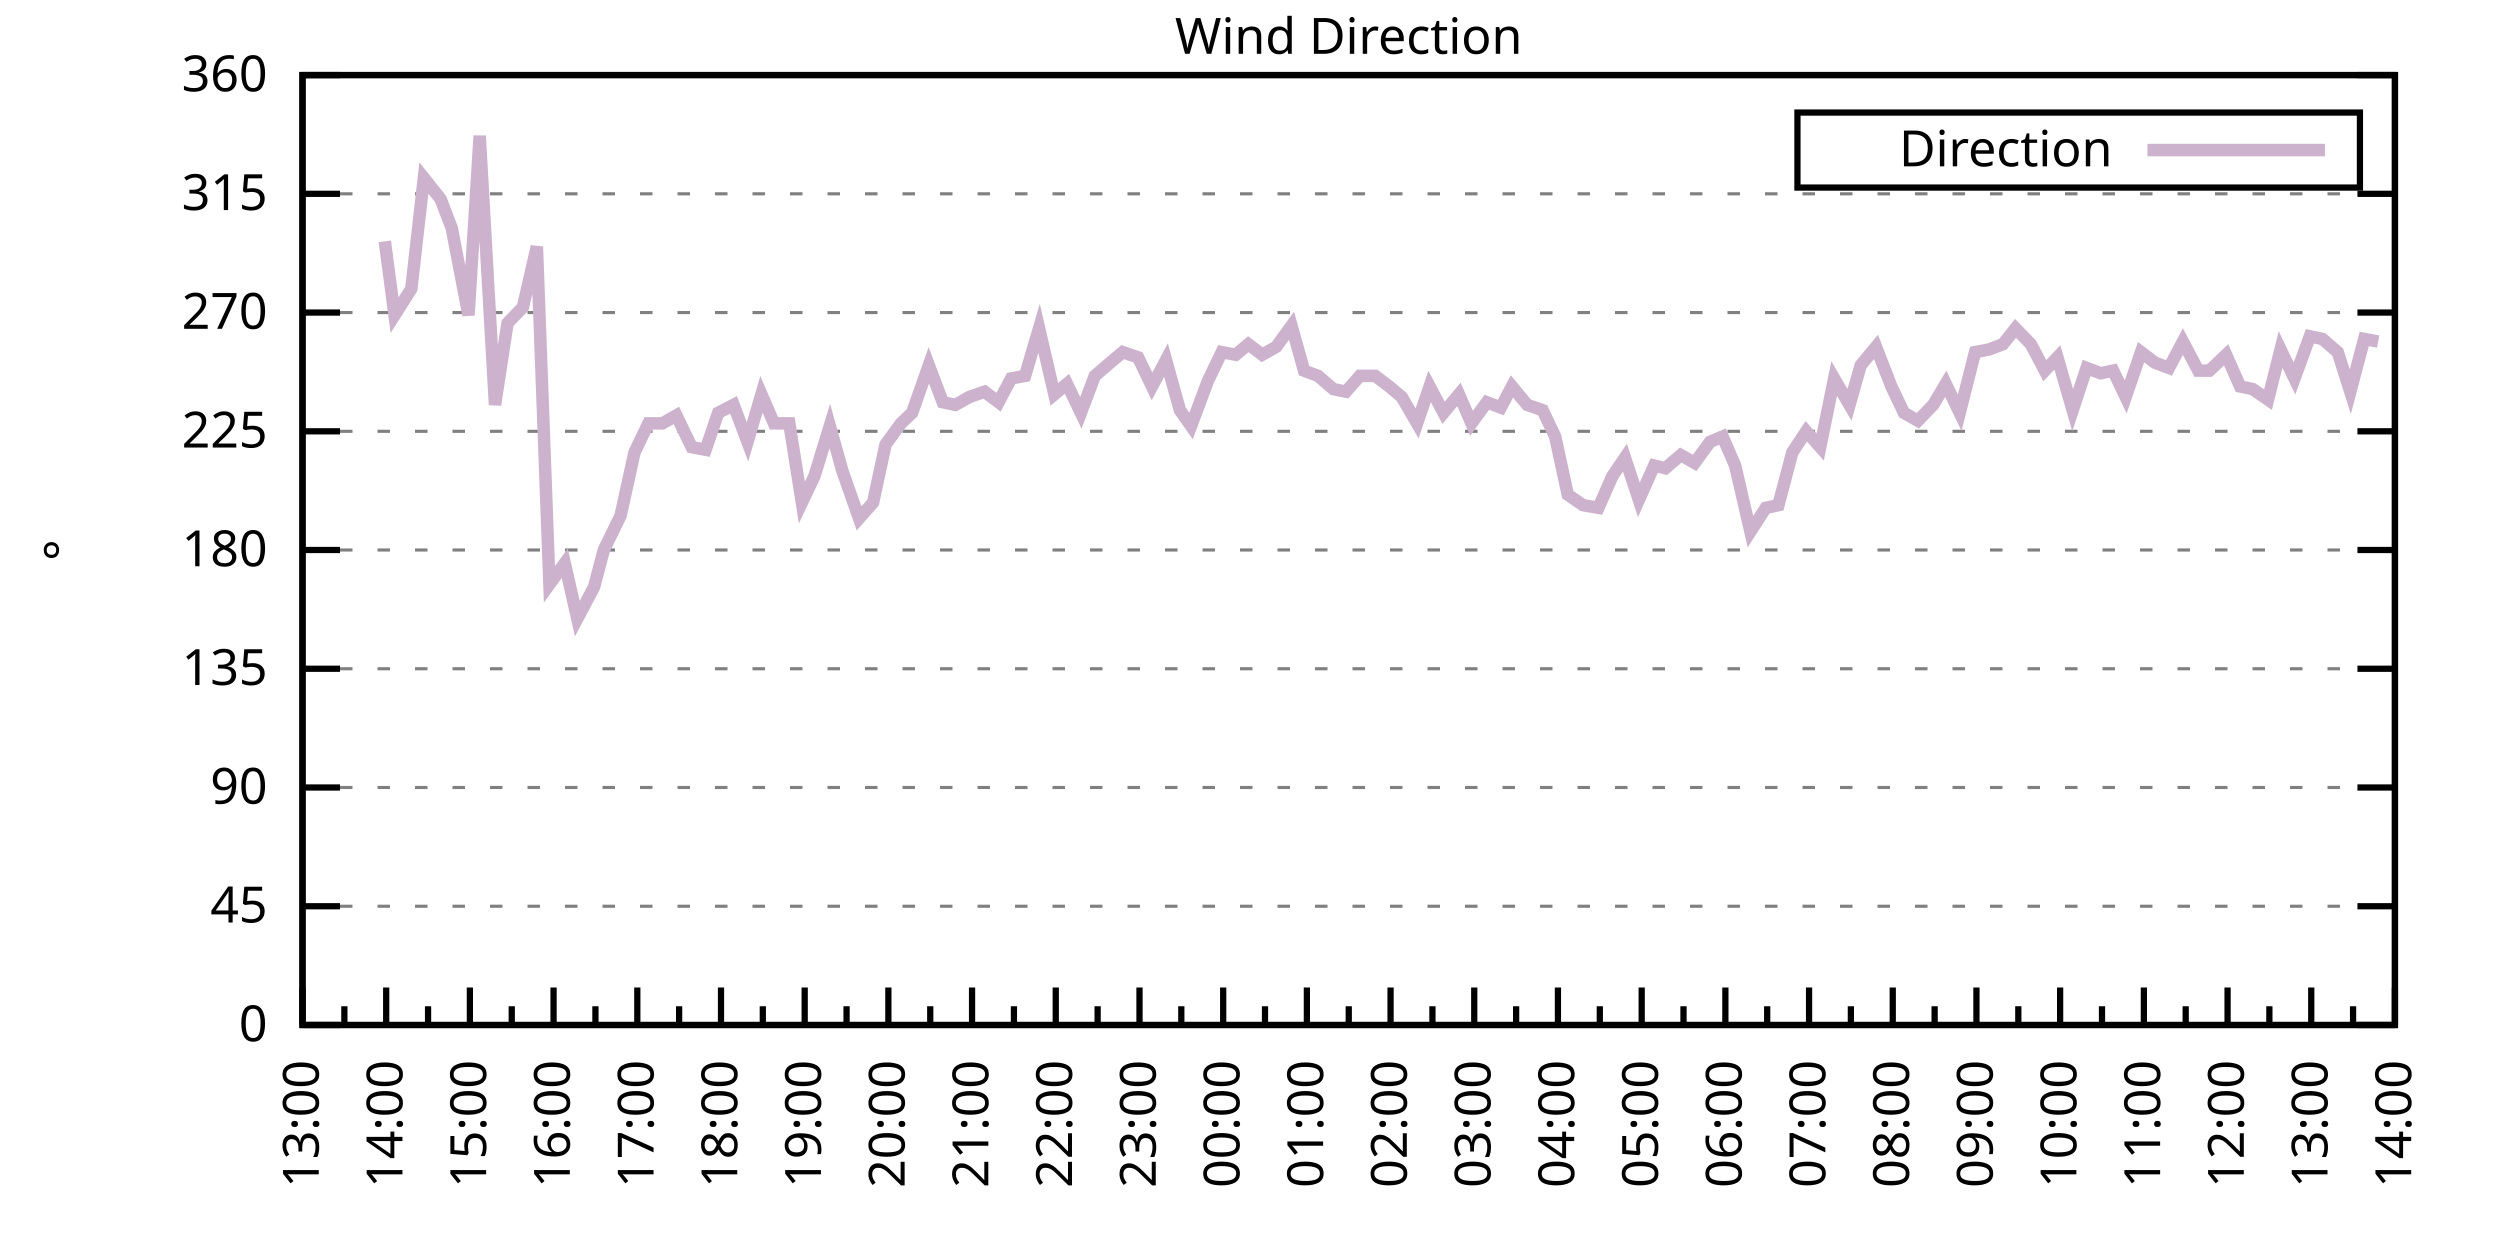
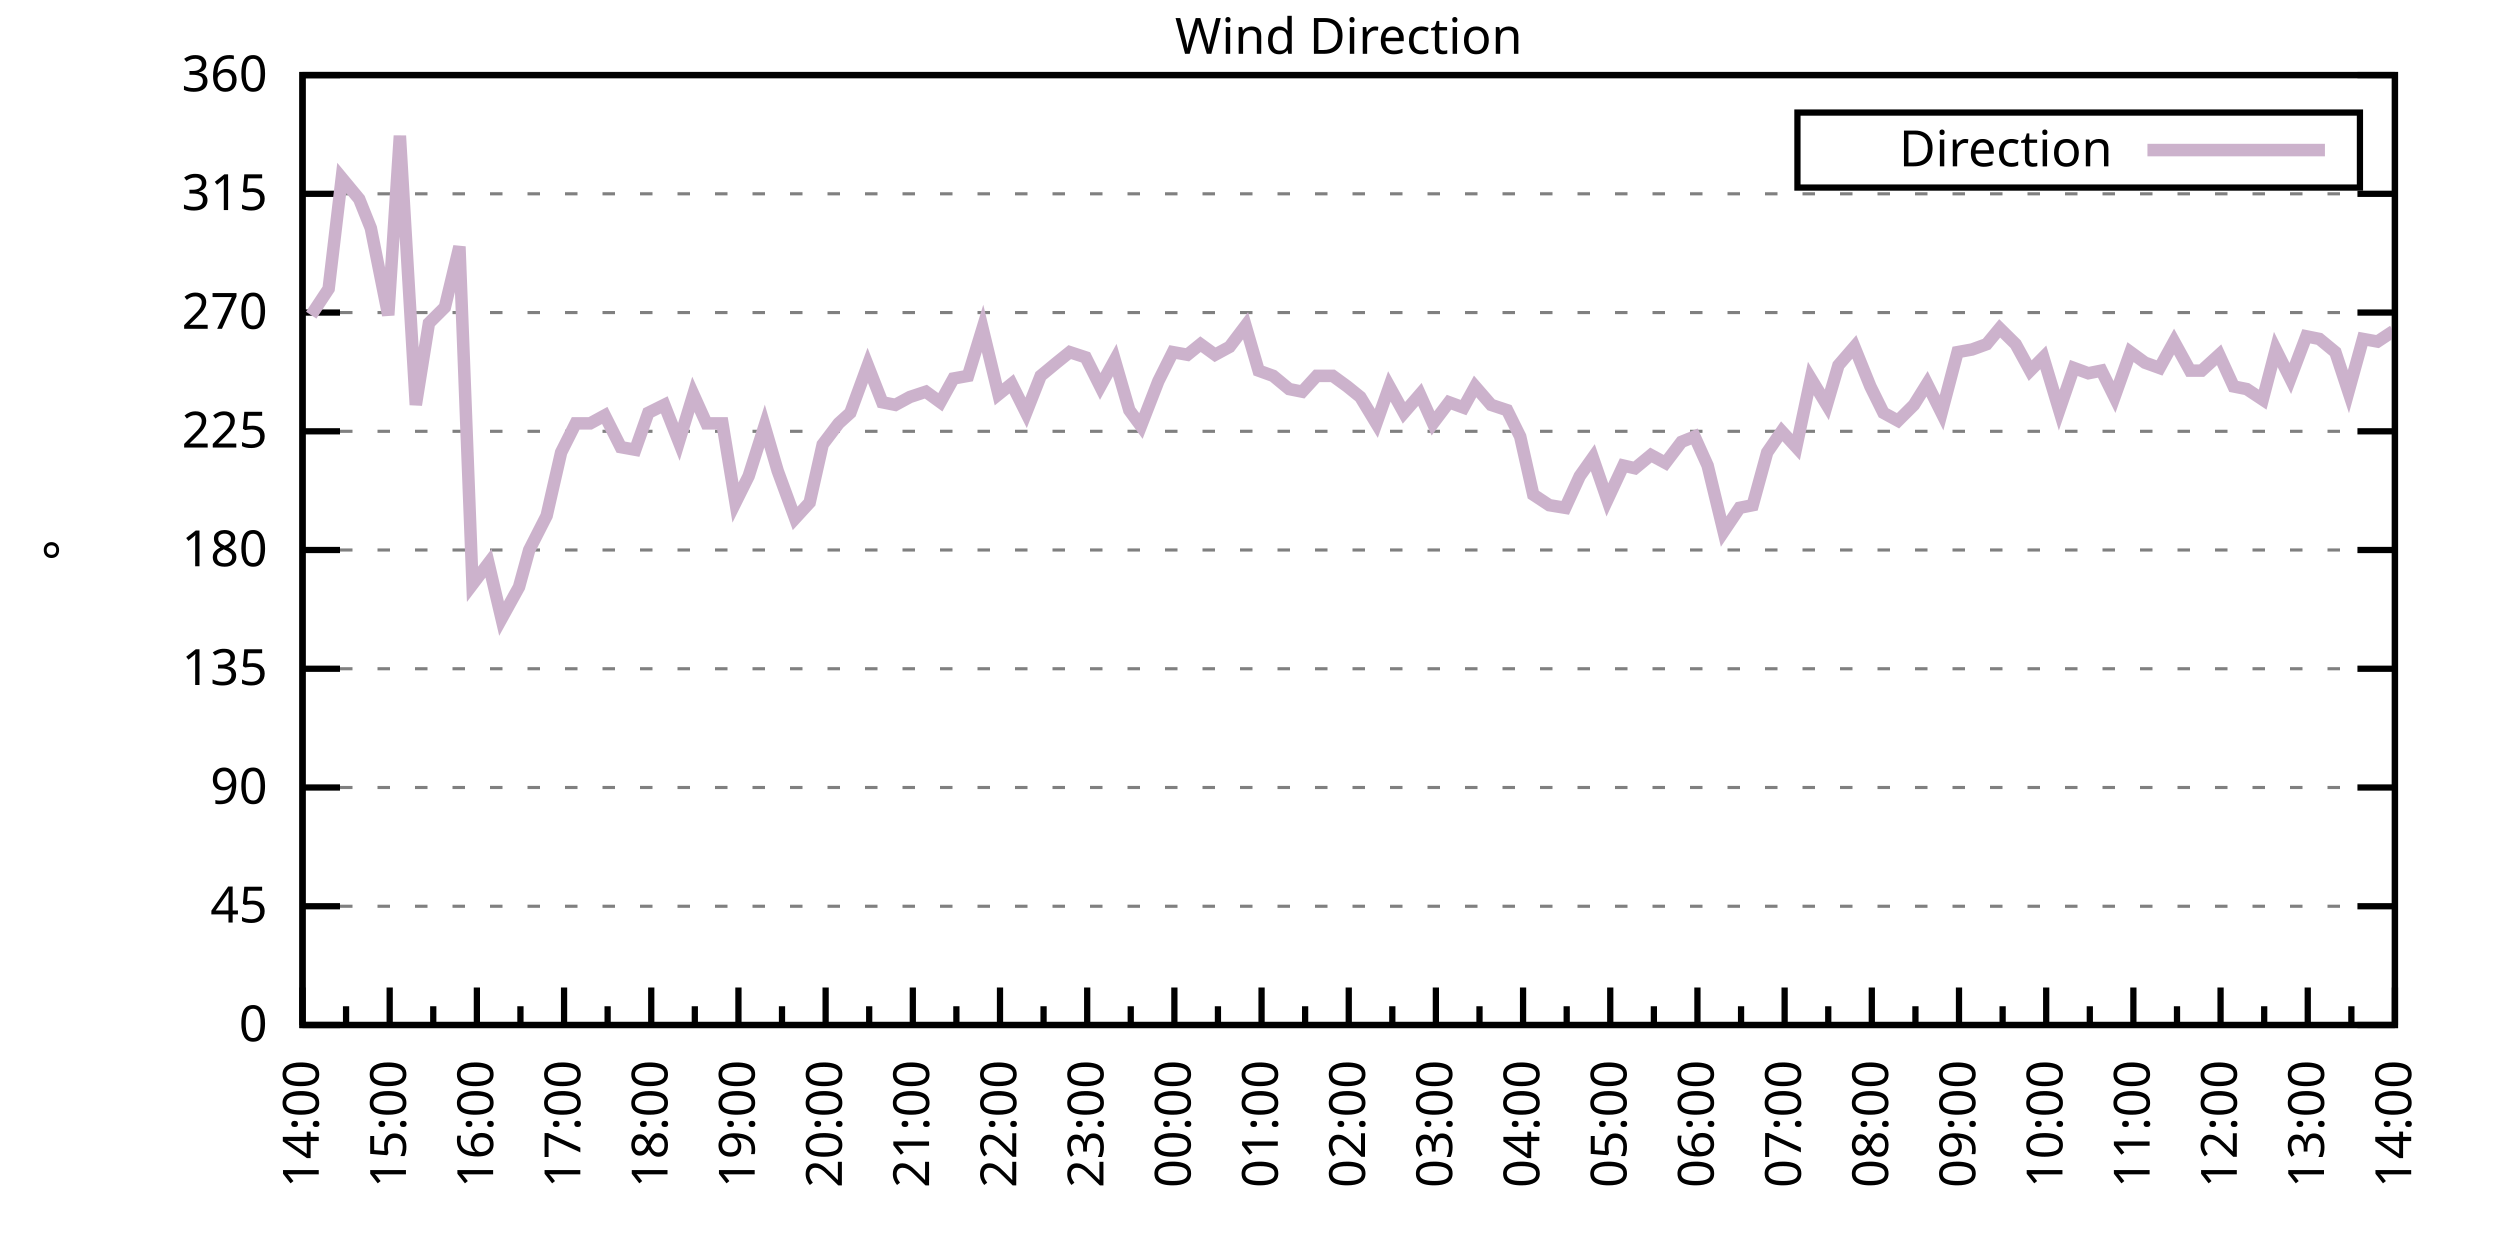
<svg xmlns="http://www.w3.org/2000/svg" xmlns:xlink="http://www.w3.org/1999/xlink" width="400" height="200" viewBox="0 0 400 200">
  <g id="gnuplot_canvas">
    <rect x="0" y="0" width="400" height="200" fill="none" />
    <defs>
      <circle id="gpDot" r="0.5" stroke-width="0.5" stroke="currentColor" />
      <path id="gpPt0" stroke-width="0.333" stroke="currentColor" d="M-1,0 h2 M0,-1 v2" />
      <path id="gpPt1" stroke-width="0.333" stroke="currentColor" d="M-1,-1 L1,1 M1,-1 L-1,1" />
      <path id="gpPt2" stroke-width="0.333" stroke="currentColor" d="M-1,0 L1,0 M0,-1 L0,1 M-1,-1 L1,1 M-1,1 L1,-1" />
      <rect id="gpPt3" stroke-width="0.333" stroke="currentColor" x="-1" y="-1" width="2" height="2" />
      <rect id="gpPt4" stroke-width="0.333" stroke="currentColor" fill="currentColor" x="-1" y="-1" width="2" height="2" />
      <circle id="gpPt5" stroke-width="0.333" stroke="currentColor" cx="0" cy="0" r="1" />
      <use xlink:href="#gpPt5" id="gpPt6" fill="currentColor" stroke="none" />
      <path id="gpPt7" stroke-width="0.333" stroke="currentColor" d="M0,-1.33 L-1.33,0.67 L1.33,0.67 z" />
      <use xlink:href="#gpPt7" id="gpPt8" fill="currentColor" stroke="none" />
      <use xlink:href="#gpPt7" id="gpPt9" stroke="currentColor" transform="rotate(180)" />
      <use xlink:href="#gpPt9" id="gpPt10" fill="currentColor" stroke="none" />
      <use xlink:href="#gpPt3" id="gpPt11" stroke="currentColor" transform="rotate(45)" />
      <use xlink:href="#gpPt11" id="gpPt12" fill="currentColor" stroke="none" />
      <path id="gpPt13" stroke-width="0.333" stroke="currentColor" d="M0,1.330 L1.265,0.411 L0.782,-1.067 L-0.782,-1.076 L-1.265,0.411 z" />
      <use xlink:href="#gpPt13" id="gpPt14" fill="currentColor" stroke="none" />
      <filter id="textbox" filterUnits="objectBoundingBox" x="0" y="0" height="1" width="1">
        <feFlood flood-color="white" flood-opacity="1" result="bgnd" />
        <feComposite in="SourceGraphic" in2="bgnd" operator="atop" />
      </filter>
      <filter id="greybox" filterUnits="objectBoundingBox" x="0" y="0" height="1" width="1">
        <feFlood flood-color="lightgrey" flood-opacity="1" result="grey" />
        <feComposite in="SourceGraphic" in2="grey" operator="atop" />
      </filter>
    </defs>
    <g fill="none" color="white" stroke="currentColor" stroke-width="1.00" stroke-linecap="butt" stroke-linejoin="miter">
</g>
    <g fill="none" color="black" stroke="currentColor" stroke-width="1.00" stroke-linecap="butt" stroke-linejoin="miter">
      <g stroke="none" shape-rendering="crispEdges">
        <polygon fill="rgb(255, 255, 255)" points="48.40,164.00 383.18,164.00 383.18,12.02 48.40,12.02 " />
      </g>
    </g>
    <g fill="none" color="black" stroke="currentColor" stroke-width="1.00" stroke-linecap="butt" stroke-linejoin="miter">
</g>
    <g fill="none" color="black" stroke="black" stroke-width="0.50" stroke-linecap="butt" stroke-linejoin="miter">
</g>
    <g fill="none" color="gray" stroke="currentColor" stroke-width="0.50" stroke-linecap="butt" stroke-linejoin="miter">
      <path stroke="gray" stroke-dasharray="2,4" class="gridline" d="M48.40,164.00 L383.19,164.00  " />
    </g>
    <g fill="none" color="gray" stroke="gray" stroke-width="1.00" stroke-linecap="butt" stroke-linejoin="miter">
</g>
    <g fill="none" color="black" stroke="currentColor" stroke-width="1.00" stroke-linecap="butt" stroke-linejoin="miter">
      <path stroke="black" d="M48.40,164.00 L54.40,164.00 M383.19,164.00 L377.19,164.00  " />
      <g transform="translate(42.80,166.60)" stroke="none" fill="black" font-family="Sans" font-size="8.00" text-anchor="end">
        <text>
          <tspan font-family="Sans"> 0</tspan>
        </text>
      </g>
    </g>
    <g fill="none" color="black" stroke="currentColor" stroke-width="1.00" stroke-linecap="butt" stroke-linejoin="miter">
</g>
    <g fill="none" color="black" stroke="black" stroke-width="0.50" stroke-linecap="butt" stroke-linejoin="miter">
</g>
    <g fill="none" color="gray" stroke="currentColor" stroke-width="0.50" stroke-linecap="butt" stroke-linejoin="miter">
      <path stroke="gray" stroke-dasharray="2,4" class="gridline" d="M48.40,145.00 L383.19,145.00  " />
    </g>
    <g fill="none" color="gray" stroke="gray" stroke-width="1.00" stroke-linecap="butt" stroke-linejoin="miter">
</g>
    <g fill="none" color="black" stroke="currentColor" stroke-width="1.00" stroke-linecap="butt" stroke-linejoin="miter">
      <path stroke="black" d="M48.40,145.00 L54.40,145.00 M383.19,145.00 L377.19,145.00  " />
      <g transform="translate(42.80,147.60)" stroke="none" fill="black" font-family="Sans" font-size="8.00" text-anchor="end">
        <text>
          <tspan font-family="Sans"> 45</tspan>
        </text>
      </g>
    </g>
    <g fill="none" color="black" stroke="currentColor" stroke-width="1.00" stroke-linecap="butt" stroke-linejoin="miter">
</g>
    <g fill="none" color="black" stroke="black" stroke-width="0.50" stroke-linecap="butt" stroke-linejoin="miter">
</g>
    <g fill="none" color="gray" stroke="currentColor" stroke-width="0.50" stroke-linecap="butt" stroke-linejoin="miter">
      <path stroke="gray" stroke-dasharray="2,4" class="gridline" d="M48.40,126.00 L383.19,126.00  " />
    </g>
    <g fill="none" color="gray" stroke="gray" stroke-width="1.00" stroke-linecap="butt" stroke-linejoin="miter">
</g>
    <g fill="none" color="black" stroke="currentColor" stroke-width="1.00" stroke-linecap="butt" stroke-linejoin="miter">
      <path stroke="black" d="M48.40,126.00 L54.40,126.00 M383.19,126.00 L377.19,126.00  " />
      <g transform="translate(42.80,128.60)" stroke="none" fill="black" font-family="Sans" font-size="8.00" text-anchor="end">
        <text>
          <tspan font-family="Sans"> 90</tspan>
        </text>
      </g>
    </g>
    <g fill="none" color="black" stroke="currentColor" stroke-width="1.00" stroke-linecap="butt" stroke-linejoin="miter">
</g>
    <g fill="none" color="black" stroke="black" stroke-width="0.50" stroke-linecap="butt" stroke-linejoin="miter">
</g>
    <g fill="none" color="gray" stroke="currentColor" stroke-width="0.50" stroke-linecap="butt" stroke-linejoin="miter">
      <path stroke="gray" stroke-dasharray="2,4" class="gridline" d="M48.40,107.00 L383.19,107.00  " />
    </g>
    <g fill="none" color="gray" stroke="gray" stroke-width="1.00" stroke-linecap="butt" stroke-linejoin="miter">
</g>
    <g fill="none" color="black" stroke="currentColor" stroke-width="1.00" stroke-linecap="butt" stroke-linejoin="miter">
      <path stroke="black" d="M48.40,107.00 L54.40,107.00 M383.19,107.00 L377.19,107.00  " />
      <g transform="translate(42.80,109.60)" stroke="none" fill="black" font-family="Sans" font-size="8.00" text-anchor="end">
        <text>
          <tspan font-family="Sans"> 135</tspan>
        </text>
      </g>
    </g>
    <g fill="none" color="black" stroke="currentColor" stroke-width="1.00" stroke-linecap="butt" stroke-linejoin="miter">
</g>
    <g fill="none" color="black" stroke="black" stroke-width="0.50" stroke-linecap="butt" stroke-linejoin="miter">
</g>
    <g fill="none" color="gray" stroke="currentColor" stroke-width="0.50" stroke-linecap="butt" stroke-linejoin="miter">
      <path stroke="gray" stroke-dasharray="2,4" class="gridline" d="M48.40,88.00 L383.19,88.00  " />
    </g>
    <g fill="none" color="gray" stroke="gray" stroke-width="1.00" stroke-linecap="butt" stroke-linejoin="miter">
</g>
    <g fill="none" color="black" stroke="currentColor" stroke-width="1.00" stroke-linecap="butt" stroke-linejoin="miter">
      <path stroke="black" d="M48.40,88.00 L54.40,88.00 M383.19,88.00 L377.19,88.00  " />
      <g transform="translate(42.80,90.60)" stroke="none" fill="black" font-family="Sans" font-size="8.00" text-anchor="end">
        <text>
          <tspan font-family="Sans"> 180</tspan>
        </text>
      </g>
    </g>
    <g fill="none" color="black" stroke="currentColor" stroke-width="1.00" stroke-linecap="butt" stroke-linejoin="miter">
</g>
    <g fill="none" color="black" stroke="black" stroke-width="0.50" stroke-linecap="butt" stroke-linejoin="miter">
</g>
    <g fill="none" color="gray" stroke="currentColor" stroke-width="0.50" stroke-linecap="butt" stroke-linejoin="miter">
      <path stroke="gray" stroke-dasharray="2,4" class="gridline" d="M48.40,69.01 L383.19,69.01  " />
    </g>
    <g fill="none" color="gray" stroke="gray" stroke-width="1.00" stroke-linecap="butt" stroke-linejoin="miter">
</g>
    <g fill="none" color="black" stroke="currentColor" stroke-width="1.00" stroke-linecap="butt" stroke-linejoin="miter">
      <path stroke="black" d="M48.40,69.01 L54.40,69.01 M383.19,69.01 L377.19,69.01  " />
      <g transform="translate(42.80,71.61)" stroke="none" fill="black" font-family="Sans" font-size="8.00" text-anchor="end">
        <text>
          <tspan font-family="Sans"> 225</tspan>
        </text>
      </g>
    </g>
    <g fill="none" color="black" stroke="currentColor" stroke-width="1.00" stroke-linecap="butt" stroke-linejoin="miter">
</g>
    <g fill="none" color="black" stroke="black" stroke-width="0.50" stroke-linecap="butt" stroke-linejoin="miter">
</g>
    <g fill="none" color="gray" stroke="currentColor" stroke-width="0.50" stroke-linecap="butt" stroke-linejoin="miter">
      <path stroke="gray" stroke-dasharray="2,4" class="gridline" d="M48.40,50.01 L383.19,50.01  " />
    </g>
    <g fill="none" color="gray" stroke="gray" stroke-width="1.00" stroke-linecap="butt" stroke-linejoin="miter">
</g>
    <g fill="none" color="black" stroke="currentColor" stroke-width="1.00" stroke-linecap="butt" stroke-linejoin="miter">
      <path stroke="black" d="M48.40,50.01 L54.40,50.01 M383.19,50.01 L377.19,50.01  " />
      <g transform="translate(42.80,52.61)" stroke="none" fill="black" font-family="Sans" font-size="8.00" text-anchor="end">
        <text>
          <tspan font-family="Sans"> 270</tspan>
        </text>
      </g>
    </g>
    <g fill="none" color="black" stroke="currentColor" stroke-width="1.00" stroke-linecap="butt" stroke-linejoin="miter">
</g>
    <g fill="none" color="black" stroke="black" stroke-width="0.50" stroke-linecap="butt" stroke-linejoin="miter">
</g>
    <g fill="none" color="gray" stroke="currentColor" stroke-width="0.50" stroke-linecap="butt" stroke-linejoin="miter">
      <path stroke="gray" stroke-dasharray="2,4" class="gridline" d="M48.40,31.01 L383.19,31.01  " />
    </g>
    <g fill="none" color="gray" stroke="gray" stroke-width="1.00" stroke-linecap="butt" stroke-linejoin="miter">
</g>
    <g fill="none" color="black" stroke="currentColor" stroke-width="1.00" stroke-linecap="butt" stroke-linejoin="miter">
      <path stroke="black" d="M48.40,31.01 L54.40,31.01 M383.19,31.01 L377.19,31.01  " />
      <g transform="translate(42.80,33.61)" stroke="none" fill="black" font-family="Sans" font-size="8.00" text-anchor="end">
        <text>
          <tspan font-family="Sans"> 315</tspan>
        </text>
      </g>
    </g>
    <g fill="none" color="black" stroke="currentColor" stroke-width="1.00" stroke-linecap="butt" stroke-linejoin="miter">
</g>
    <g fill="none" color="black" stroke="black" stroke-width="0.50" stroke-linecap="butt" stroke-linejoin="miter">
</g>
    <g fill="none" color="gray" stroke="currentColor" stroke-width="0.50" stroke-linecap="butt" stroke-linejoin="miter">
      <path stroke="gray" stroke-dasharray="2,4" class="gridline" d="M48.40,12.01 L383.19,12.01  " />
    </g>
    <g fill="none" color="gray" stroke="gray" stroke-width="1.00" stroke-linecap="butt" stroke-linejoin="miter">
</g>
    <g fill="none" color="black" stroke="currentColor" stroke-width="1.00" stroke-linecap="butt" stroke-linejoin="miter">
      <path stroke="black" d="M48.40,12.01 L54.40,12.01 M383.19,12.01 L377.19,12.01  " />
      <g transform="translate(42.80,14.61)" stroke="none" fill="black" font-family="Sans" font-size="8.00" text-anchor="end">
        <text>
          <tspan font-family="Sans"> 360</tspan>
        </text>
      </g>
    </g>
    <g fill="none" color="black" stroke="currentColor" stroke-width="1.00" stroke-linecap="butt" stroke-linejoin="miter">
      <path stroke="black" d="M48.40,164.00 L48.40,158.00  " />
      <g transform="translate(51.00,169.60) rotate(270)" stroke="none" fill="black" font-family="Sans" font-size="8.00" text-anchor="end">
        <text>
+           <tspan font-family="Sans">14:00</tspan>
+         </text>
+       </g>
+     </g>
+     <g fill="none" color="black" stroke="currentColor" stroke-width="1.00" stroke-linecap="butt" stroke-linejoin="miter">
+       <path stroke="black" d="M55.37,164.00 L55.37,161.00 M62.35,164.00 L62.35,158.00  " />
+       <g transform="translate(64.95,169.60) rotate(270)" stroke="none" fill="black" font-family="Sans" font-size="8.00" text-anchor="end">
+         <text>
+           <tspan font-family="Sans">15:00</tspan>
+         </text>
+       </g>
+     </g>
+     <g fill="none" color="black" stroke="currentColor" stroke-width="1.00" stroke-linecap="butt" stroke-linejoin="miter">
+       <path stroke="black" d="M69.32,164.00 L69.32,161.00 M76.30,164.00 L76.30,158.00  " />
+       <g transform="translate(78.90,169.60) rotate(270)" stroke="none" fill="black" font-family="Sans" font-size="8.00" text-anchor="end">
+         <text>
+           <tspan font-family="Sans">16:00</tspan>
+         </text>
+       </g>
+     </g>
+     <g fill="none" color="black" stroke="currentColor" stroke-width="1.00" stroke-linecap="butt" stroke-linejoin="miter">
+       <path stroke="black" d="M83.27,164.00 L83.27,161.00 M90.25,164.00 L90.25,158.00  " />
+       <g transform="translate(92.85,169.60) rotate(270)" stroke="none" fill="black" font-family="Sans" font-size="8.00" text-anchor="end">
+         <text>
+           <tspan font-family="Sans">17:00</tspan>
+         </text>
+       </g>
+     </g>
+     <g fill="none" color="black" stroke="currentColor" stroke-width="1.00" stroke-linecap="butt" stroke-linejoin="miter">
+       <path stroke="black" d="M97.22,164.00 L97.22,161.00 M104.20,164.00 L104.20,158.00  " />
+       <g transform="translate(106.80,169.60) rotate(270)" stroke="none" fill="black" font-family="Sans" font-size="8.00" text-anchor="end">
+         <text>
+           <tspan font-family="Sans">18:00</tspan>
+         </text>
+       </g>
+     </g>
+     <g fill="none" color="black" stroke="currentColor" stroke-width="1.00" stroke-linecap="butt" stroke-linejoin="miter">
+       <path stroke="black" d="M111.17,164.00 L111.17,161.00 M118.15,164.00 L118.15,158.00  " />
+       <g transform="translate(120.75,169.60) rotate(270)" stroke="none" fill="black" font-family="Sans" font-size="8.00" text-anchor="end">
+         <text>
+           <tspan font-family="Sans">19:00</tspan>
+         </text>
+       </g>
+     </g>
+     <g fill="none" color="black" stroke="currentColor" stroke-width="1.00" stroke-linecap="butt" stroke-linejoin="miter">
+       <path stroke="black" d="M125.12,164.00 L125.12,161.00 M132.10,164.00 L132.10,158.00  " />
+       <g transform="translate(134.70,169.60) rotate(270)" stroke="none" fill="black" font-family="Sans" font-size="8.00" text-anchor="end">
+         <text>
+           <tspan font-family="Sans">20:00</tspan>
+         </text>
+       </g>
+     </g>
+     <g fill="none" color="black" stroke="currentColor" stroke-width="1.00" stroke-linecap="butt" stroke-linejoin="miter">
+       <path stroke="black" d="M139.07,164.00 L139.07,161.00 M146.05,164.00 L146.05,158.00  " />
+       <g transform="translate(148.65,169.60) rotate(270)" stroke="none" fill="black" font-family="Sans" font-size="8.00" text-anchor="end">
+         <text>
+           <tspan font-family="Sans">21:00</tspan>
+         </text>
+       </g>
+     </g>
+     <g fill="none" color="black" stroke="currentColor" stroke-width="1.00" stroke-linecap="butt" stroke-linejoin="miter">
+       <path stroke="black" d="M153.02,164.00 L153.02,161.00 M160.00,164.00 L160.00,158.00  " />
+       <g transform="translate(162.60,169.60) rotate(270)" stroke="none" fill="black" font-family="Sans" font-size="8.00" text-anchor="end">
+         <text>
+           <tspan font-family="Sans">22:00</tspan>
+         </text>
+       </g>
+     </g>
+     <g fill="none" color="black" stroke="currentColor" stroke-width="1.00" stroke-linecap="butt" stroke-linejoin="miter">
+       <path stroke="black" d="M166.97,164.00 L166.97,161.00 M173.95,164.00 L173.95,158.00  " />
+       <g transform="translate(176.55,169.60) rotate(270)" stroke="none" fill="black" font-family="Sans" font-size="8.00" text-anchor="end">
+         <text>
+           <tspan font-family="Sans">23:00</tspan>
+         </text>
+       </g>
+     </g>
+     <g fill="none" color="black" stroke="currentColor" stroke-width="1.00" stroke-linecap="butt" stroke-linejoin="miter">
+       <path stroke="black" d="M180.92,164.00 L180.92,161.00 M187.90,164.00 L187.90,158.00  " />
+       <g transform="translate(190.50,169.60) rotate(270)" stroke="none" fill="black" font-family="Sans" font-size="8.00" text-anchor="end">
+         <text>
+           <tspan font-family="Sans">00:00</tspan>
+         </text>
+       </g>
+     </g>
+     <g fill="none" color="black" stroke="currentColor" stroke-width="1.00" stroke-linecap="butt" stroke-linejoin="miter">
+       <path stroke="black" d="M194.87,164.00 L194.87,161.00 M201.85,164.00 L201.85,158.00  " />
+       <g transform="translate(204.45,169.60) rotate(270)" stroke="none" fill="black" font-family="Sans" font-size="8.00" text-anchor="end">
+         <text>
+           <tspan font-family="Sans">01:00</tspan>
+         </text>
+       </g>
+     </g>
+     <g fill="none" color="black" stroke="currentColor" stroke-width="1.00" stroke-linecap="butt" stroke-linejoin="miter">
+       <path stroke="black" d="M208.82,164.00 L208.82,161.00 M215.80,164.00 L215.80,158.00  " />
+       <g transform="translate(218.40,169.60) rotate(270)" stroke="none" fill="black" font-family="Sans" font-size="8.00" text-anchor="end">
+         <text>
+           <tspan font-family="Sans">02:00</tspan>
+         </text>
+       </g>
+     </g>
+     <g fill="none" color="black" stroke="currentColor" stroke-width="1.00" stroke-linecap="butt" stroke-linejoin="miter">
+       <path stroke="black" d="M222.77,164.00 L222.77,161.00 M229.74,164.00 L229.74,158.00  " />
+       <g transform="translate(232.34,169.60) rotate(270)" stroke="none" fill="black" font-family="Sans" font-size="8.00" text-anchor="end">
+         <text>
+           <tspan font-family="Sans">03:00</tspan>
+         </text>
+       </g>
+     </g>
+     <g fill="none" color="black" stroke="currentColor" stroke-width="1.00" stroke-linecap="butt" stroke-linejoin="miter">
+       <path stroke="black" d="M236.72,164.00 L236.72,161.00 M243.69,164.00 L243.69,158.00  " />
+       <g transform="translate(246.29,169.60) rotate(270)" stroke="none" fill="black" font-family="Sans" font-size="8.00" text-anchor="end">
+         <text>
+           <tspan font-family="Sans">04:00</tspan>
+         </text>
+       </g>
+     </g>
+     <g fill="none" color="black" stroke="currentColor" stroke-width="1.00" stroke-linecap="butt" stroke-linejoin="miter">
+       <path stroke="black" d="M250.67,164.00 L250.67,161.00 M257.64,164.00 L257.64,158.00  " />
+       <g transform="translate(260.24,169.60) rotate(270)" stroke="none" fill="black" font-family="Sans" font-size="8.00" text-anchor="end">
+         <text>
+           <tspan font-family="Sans">05:00</tspan>
+         </text>
+       </g>
+     </g>
+     <g fill="none" color="black" stroke="currentColor" stroke-width="1.00" stroke-linecap="butt" stroke-linejoin="miter">
+       <path stroke="black" d="M264.62,164.00 L264.62,161.00 M271.59,164.00 L271.59,158.00  " />
+       <g transform="translate(274.19,169.60) rotate(270)" stroke="none" fill="black" font-family="Sans" font-size="8.00" text-anchor="end">
+         <text>
+           <tspan font-family="Sans">06:00</tspan>
+         </text>
+       </g>
+     </g>
+     <g fill="none" color="black" stroke="currentColor" stroke-width="1.00" stroke-linecap="butt" stroke-linejoin="miter">
+       <path stroke="black" d="M278.57,164.00 L278.57,161.00 M285.54,164.00 L285.54,158.00  " />
+       <g transform="translate(288.14,169.60) rotate(270)" stroke="none" fill="black" font-family="Sans" font-size="8.00" text-anchor="end">
+         <text>
+           <tspan font-family="Sans">07:00</tspan>
+         </text>
+       </g>
+     </g>
+     <g fill="none" color="black" stroke="currentColor" stroke-width="1.00" stroke-linecap="butt" stroke-linejoin="miter">
+       <path stroke="black" d="M292.52,164.00 L292.52,161.00 M299.49,164.00 L299.49,158.00  " />
+       <g transform="translate(302.09,169.60) rotate(270)" stroke="none" fill="black" font-family="Sans" font-size="8.00" text-anchor="end">
+         <text>
+           <tspan font-family="Sans">08:00</tspan>
+         </text>
+       </g>
+     </g>
+     <g fill="none" color="black" stroke="currentColor" stroke-width="1.00" stroke-linecap="butt" stroke-linejoin="miter">
+       <path stroke="black" d="M306.47,164.00 L306.47,161.00 M313.44,164.00 L313.44,158.00  " />
+       <g transform="translate(316.04,169.60) rotate(270)" stroke="none" fill="black" font-family="Sans" font-size="8.00" text-anchor="end">
+         <text>
+           <tspan font-family="Sans">09:00</tspan>
+         </text>
+       </g>
+     </g>
+     <g fill="none" color="black" stroke="currentColor" stroke-width="1.00" stroke-linecap="butt" stroke-linejoin="miter">
+       <path stroke="black" d="M320.42,164.00 L320.42,161.00 M327.39,164.00 L327.39,158.00  " />
+       <g transform="translate(329.99,169.60) rotate(270)" stroke="none" fill="black" font-family="Sans" font-size="8.00" text-anchor="end">
+         <text>
+           <tspan font-family="Sans">10:00</tspan>
+         </text>
+       </g>
+     </g>
+     <g fill="none" color="black" stroke="currentColor" stroke-width="1.00" stroke-linecap="butt" stroke-linejoin="miter">
+       <path stroke="black" d="M334.37,164.00 L334.37,161.00 M341.34,164.00 L341.34,158.00  " />
+       <g transform="translate(343.94,169.60) rotate(270)" stroke="none" fill="black" font-family="Sans" font-size="8.00" text-anchor="end">
+         <text>
+           <tspan font-family="Sans">11:00</tspan>
+         </text>
+       </g>
+     </g>
+     <g fill="none" color="black" stroke="currentColor" stroke-width="1.00" stroke-linecap="butt" stroke-linejoin="miter">
+       <path stroke="black" d="M348.32,164.00 L348.32,161.00 M355.29,164.00 L355.29,158.00  " />
+       <g transform="translate(357.89,169.60) rotate(270)" stroke="none" fill="black" font-family="Sans" font-size="8.00" text-anchor="end">
+         <text>
+           <tspan font-family="Sans">12:00</tspan>
+         </text>
+       </g>
+     </g>
+     <g fill="none" color="black" stroke="currentColor" stroke-width="1.00" stroke-linecap="butt" stroke-linejoin="miter">
+       <path stroke="black" d="M362.27,164.00 L362.27,161.00 M369.24,164.00 L369.24,158.00  " />
+       <g transform="translate(371.84,169.60) rotate(270)" stroke="none" fill="black" font-family="Sans" font-size="8.00" text-anchor="end">
+         <text>
          <tspan font-family="Sans">13:00</tspan>
        </text>
      </g>
    </g>
    <g fill="none" color="black" stroke="currentColor" stroke-width="1.00" stroke-linecap="butt" stroke-linejoin="miter">
-       <path stroke="black" d="M55.10,164.00 L55.10,161.00 M61.79,164.00 L61.79,158.00  " />
-       <g transform="translate(64.39,169.60) rotate(270)" stroke="none" fill="black" font-family="Sans" font-size="8.00" text-anchor="end">
-         <text>
-           <tspan font-family="Sans">14:00</tspan>
-         </text>
-       </g>
-     </g>
-     <g fill="none" color="black" stroke="currentColor" stroke-width="1.00" stroke-linecap="butt" stroke-linejoin="miter">
-       <path stroke="black" d="M68.49,164.00 L68.49,161.00 M75.18,164.00 L75.18,158.00  " />
-       <g transform="translate(77.78,169.60) rotate(270)" stroke="none" fill="black" font-family="Sans" font-size="8.00" text-anchor="end">
-         <text>
-           <tspan font-family="Sans">15:00</tspan>
-         </text>
-       </g>
-     </g>
-     <g fill="none" color="black" stroke="currentColor" stroke-width="1.00" stroke-linecap="butt" stroke-linejoin="miter">
-       <path stroke="black" d="M81.88,164.00 L81.88,161.00 M88.57,164.00 L88.57,158.00  " />
-       <g transform="translate(91.17,169.60) rotate(270)" stroke="none" fill="black" font-family="Sans" font-size="8.00" text-anchor="end">
-         <text>
-           <tspan font-family="Sans">16:00</tspan>
-         </text>
-       </g>
-     </g>
-     <g fill="none" color="black" stroke="currentColor" stroke-width="1.00" stroke-linecap="butt" stroke-linejoin="miter">
-       <path stroke="black" d="M95.27,164.00 L95.27,161.00 M101.97,164.00 L101.97,158.00  " />
-       <g transform="translate(104.57,169.60) rotate(270)" stroke="none" fill="black" font-family="Sans" font-size="8.00" text-anchor="end">
-         <text>
-           <tspan font-family="Sans">17:00</tspan>
-         </text>
-       </g>
-     </g>
-     <g fill="none" color="black" stroke="currentColor" stroke-width="1.00" stroke-linecap="butt" stroke-linejoin="miter">
-       <path stroke="black" d="M108.66,164.00 L108.66,161.00 M115.36,164.00 L115.36,158.00  " />
-       <g transform="translate(117.96,169.60) rotate(270)" stroke="none" fill="black" font-family="Sans" font-size="8.00" text-anchor="end">
-         <text>
-           <tspan font-family="Sans">18:00</tspan>
-         </text>
-       </g>
-     </g>
-     <g fill="none" color="black" stroke="currentColor" stroke-width="1.00" stroke-linecap="butt" stroke-linejoin="miter">
-       <path stroke="black" d="M122.05,164.00 L122.05,161.00 M128.75,164.00 L128.75,158.00  " />
-       <g transform="translate(131.35,169.60) rotate(270)" stroke="none" fill="black" font-family="Sans" font-size="8.00" text-anchor="end">
-         <text>
-           <tspan font-family="Sans">19:00</tspan>
-         </text>
-       </g>
-     </g>
-     <g fill="none" color="black" stroke="currentColor" stroke-width="1.00" stroke-linecap="butt" stroke-linejoin="miter">
-       <path stroke="black" d="M135.45,164.00 L135.45,161.00 M142.14,164.00 L142.14,158.00  " />
-       <g transform="translate(144.74,169.60) rotate(270)" stroke="none" fill="black" font-family="Sans" font-size="8.00" text-anchor="end">
-         <text>
-           <tspan font-family="Sans">20:00</tspan>
-         </text>
-       </g>
-     </g>
-     <g fill="none" color="black" stroke="currentColor" stroke-width="1.00" stroke-linecap="butt" stroke-linejoin="miter">
-       <path stroke="black" d="M148.84,164.00 L148.84,161.00 M155.53,164.00 L155.53,158.00  " />
-       <g transform="translate(158.13,169.60) rotate(270)" stroke="none" fill="black" font-family="Sans" font-size="8.00" text-anchor="end">
-         <text>
-           <tspan font-family="Sans">21:00</tspan>
-         </text>
-       </g>
-     </g>
-     <g fill="none" color="black" stroke="currentColor" stroke-width="1.00" stroke-linecap="butt" stroke-linejoin="miter">
-       <path stroke="black" d="M162.23,164.00 L162.23,161.00 M168.92,164.00 L168.92,158.00  " />
-       <g transform="translate(171.52,169.60) rotate(270)" stroke="none" fill="black" font-family="Sans" font-size="8.00" text-anchor="end">
-         <text>
-           <tspan font-family="Sans">22:00</tspan>
-         </text>
-       </g>
-     </g>
-     <g fill="none" color="black" stroke="currentColor" stroke-width="1.00" stroke-linecap="butt" stroke-linejoin="miter">
-       <path stroke="black" d="M175.62,164.00 L175.62,161.00 M182.32,164.00 L182.32,158.00  " />
-       <g transform="translate(184.92,169.60) rotate(270)" stroke="none" fill="black" font-family="Sans" font-size="8.00" text-anchor="end">
-         <text>
-           <tspan font-family="Sans">23:00</tspan>
-         </text>
-       </g>
-     </g>
-     <g fill="none" color="black" stroke="currentColor" stroke-width="1.00" stroke-linecap="butt" stroke-linejoin="miter">
-       <path stroke="black" d="M189.01,164.00 L189.01,161.00 M195.71,164.00 L195.71,158.00  " />
-       <g transform="translate(198.31,169.60) rotate(270)" stroke="none" fill="black" font-family="Sans" font-size="8.00" text-anchor="end">
-         <text>
-           <tspan font-family="Sans">00:00</tspan>
-         </text>
-       </g>
-     </g>
-     <g fill="none" color="black" stroke="currentColor" stroke-width="1.00" stroke-linecap="butt" stroke-linejoin="miter">
-       <path stroke="black" d="M202.40,164.00 L202.40,161.00 M209.10,164.00 L209.10,158.00  " />
-       <g transform="translate(211.70,169.60) rotate(270)" stroke="none" fill="black" font-family="Sans" font-size="8.00" text-anchor="end">
-         <text>
-           <tspan font-family="Sans">01:00</tspan>
-         </text>
-       </g>
-     </g>
-     <g fill="none" color="black" stroke="currentColor" stroke-width="1.00" stroke-linecap="butt" stroke-linejoin="miter">
-       <path stroke="black" d="M215.80,164.00 L215.80,161.00 M222.49,164.00 L222.49,158.00  " />
-       <g transform="translate(225.09,169.60) rotate(270)" stroke="none" fill="black" font-family="Sans" font-size="8.00" text-anchor="end">
-         <text>
-           <tspan font-family="Sans">02:00</tspan>
-         </text>
-       </g>
-     </g>
-     <g fill="none" color="black" stroke="currentColor" stroke-width="1.00" stroke-linecap="butt" stroke-linejoin="miter">
-       <path stroke="black" d="M229.19,164.00 L229.19,161.00 M235.88,164.00 L235.88,158.00  " />
-       <g transform="translate(238.48,169.60) rotate(270)" stroke="none" fill="black" font-family="Sans" font-size="8.00" text-anchor="end">
-         <text>
-           <tspan font-family="Sans">03:00</tspan>
-         </text>
-       </g>
-     </g>
-     <g fill="none" color="black" stroke="currentColor" stroke-width="1.00" stroke-linecap="butt" stroke-linejoin="miter">
-       <path stroke="black" d="M242.58,164.00 L242.58,161.00 M249.27,164.00 L249.27,158.00  " />
-       <g transform="translate(251.87,169.60) rotate(270)" stroke="none" fill="black" font-family="Sans" font-size="8.00" text-anchor="end">
-         <text>
-           <tspan font-family="Sans">04:00</tspan>
-         </text>
-       </g>
-     </g>
-     <g fill="none" color="black" stroke="currentColor" stroke-width="1.00" stroke-linecap="butt" stroke-linejoin="miter">
-       <path stroke="black" d="M255.97,164.00 L255.97,161.00 M262.67,164.00 L262.67,158.00  " />
-       <g transform="translate(265.27,169.60) rotate(270)" stroke="none" fill="black" font-family="Sans" font-size="8.00" text-anchor="end">
-         <text>
-           <tspan font-family="Sans">05:00</tspan>
-         </text>
-       </g>
-     </g>
-     <g fill="none" color="black" stroke="currentColor" stroke-width="1.00" stroke-linecap="butt" stroke-linejoin="miter">
-       <path stroke="black" d="M269.36,164.00 L269.36,161.00 M276.06,164.00 L276.06,158.00  " />
-       <g transform="translate(278.66,169.60) rotate(270)" stroke="none" fill="black" font-family="Sans" font-size="8.00" text-anchor="end">
-         <text>
-           <tspan font-family="Sans">06:00</tspan>
-         </text>
-       </g>
-     </g>
-     <g fill="none" color="black" stroke="currentColor" stroke-width="1.00" stroke-linecap="butt" stroke-linejoin="miter">
-       <path stroke="black" d="M282.75,164.00 L282.75,161.00 M289.45,164.00 L289.45,158.00  " />
-       <g transform="translate(292.05,169.60) rotate(270)" stroke="none" fill="black" font-family="Sans" font-size="8.00" text-anchor="end">
-         <text>
-           <tspan font-family="Sans">07:00</tspan>
-         </text>
-       </g>
-     </g>
-     <g fill="none" color="black" stroke="currentColor" stroke-width="1.00" stroke-linecap="butt" stroke-linejoin="miter">
-       <path stroke="black" d="M296.14,164.00 L296.14,161.00 M302.84,164.00 L302.84,158.00  " />
-       <g transform="translate(305.44,169.60) rotate(270)" stroke="none" fill="black" font-family="Sans" font-size="8.00" text-anchor="end">
-         <text>
-           <tspan font-family="Sans">08:00</tspan>
-         </text>
-       </g>
-     </g>
-     <g fill="none" color="black" stroke="currentColor" stroke-width="1.00" stroke-linecap="butt" stroke-linejoin="miter">
-       <path stroke="black" d="M309.54,164.00 L309.54,161.00 M316.23,164.00 L316.23,158.00  " />
-       <g transform="translate(318.83,169.60) rotate(270)" stroke="none" fill="black" font-family="Sans" font-size="8.00" text-anchor="end">
-         <text>
-           <tspan font-family="Sans">09:00</tspan>
-         </text>
-       </g>
-     </g>
-     <g fill="none" color="black" stroke="currentColor" stroke-width="1.00" stroke-linecap="butt" stroke-linejoin="miter">
-       <path stroke="black" d="M322.93,164.00 L322.93,161.00 M329.62,164.00 L329.62,158.00  " />
-       <g transform="translate(332.22,169.60) rotate(270)" stroke="none" fill="black" font-family="Sans" font-size="8.00" text-anchor="end">
-         <text>
-           <tspan font-family="Sans">10:00</tspan>
-         </text>
-       </g>
-     </g>
-     <g fill="none" color="black" stroke="currentColor" stroke-width="1.00" stroke-linecap="butt" stroke-linejoin="miter">
-       <path stroke="black" d="M336.32,164.00 L336.32,161.00 M343.02,164.00 L343.02,158.00  " />
-       <g transform="translate(345.62,169.60) rotate(270)" stroke="none" fill="black" font-family="Sans" font-size="8.00" text-anchor="end">
-         <text>
-           <tspan font-family="Sans">11:00</tspan>
-         </text>
-       </g>
-     </g>
-     <g fill="none" color="black" stroke="currentColor" stroke-width="1.00" stroke-linecap="butt" stroke-linejoin="miter">
-       <path stroke="black" d="M349.71,164.00 L349.71,161.00 M356.41,164.00 L356.41,158.00  " />
-       <g transform="translate(359.01,169.60) rotate(270)" stroke="none" fill="black" font-family="Sans" font-size="8.00" text-anchor="end">
-         <text>
-           <tspan font-family="Sans">12:00</tspan>
-         </text>
-       </g>
-     </g>
-     <g fill="none" color="black" stroke="currentColor" stroke-width="1.00" stroke-linecap="butt" stroke-linejoin="miter">
-       <path stroke="black" d="M363.10,164.00 L363.10,161.00 M369.80,164.00 L369.80,158.00  " />
-       <g transform="translate(372.40,169.60) rotate(270)" stroke="none" fill="black" font-family="Sans" font-size="8.00" text-anchor="end">
-         <text>
-           <tspan font-family="Sans">13:00</tspan>
-         </text>
-       </g>
-     </g>
-     <g fill="none" color="black" stroke="currentColor" stroke-width="1.00" stroke-linecap="butt" stroke-linejoin="miter">
-       <path stroke="black" d="M376.49,164.00 L376.49,161.00 M383.19,164.00 L383.19,158.00  " />
+       <path stroke="black" d="M376.22,164.00 L376.22,161.00 M383.19,164.00 L383.19,158.00  " />
      <g transform="translate(385.79,169.60) rotate(270)" stroke="none" fill="black" font-family="Sans" font-size="8.00" text-anchor="end">
        <text>
          <tspan font-family="Sans">14:00</tspan>
        </text>
      </g>
    </g>
    <g fill="none" color="black" stroke="currentColor" stroke-width="1.00" stroke-linecap="butt" stroke-linejoin="miter">
</g>
    <g fill="none" color="black" stroke="currentColor" stroke-width="1.00" stroke-linecap="butt" stroke-linejoin="miter">
      <path stroke="black" d="M48.40,12.01 L48.40,164.00 L383.19,164.00 L383.19,12.01 L48.40,12.01 Z  " />
    </g>
    <g fill="none" color="black" stroke="currentColor" stroke-width="1.00" stroke-linecap="butt" stroke-linejoin="miter">
      <g transform="translate(12.80,88.01) rotate(270)" stroke="none" fill="black" font-family="Sans" font-size="8.00" text-anchor="middle">
        <text>
          <tspan font-family="Sans">°</tspan>
        </text>
      </g>
    </g>
    <g fill="none" color="black" stroke="currentColor" stroke-width="1.00" stroke-linecap="butt" stroke-linejoin="miter">
</g>
    <g fill="none" color="black" stroke="currentColor" stroke-width="1.00" stroke-linecap="butt" stroke-linejoin="miter">
      <path stroke="black" d="M287.59,30.01 L287.59,18.01 L377.59,18.01 L377.59,30.01 L287.59,30.01 Z  " />
    </g>
    <g id="Wind_direction_plot_1">
      <g fill="none" color="white" stroke="black" stroke-width="2.00" stroke-linecap="butt" stroke-linejoin="miter">
</g>
      <g fill="none" color="black" stroke="currentColor" stroke-width="2.00" stroke-linecap="butt" stroke-linejoin="miter">
        <g transform="translate(337.99,26.61)" stroke="none" fill="black" font-family="Sans" font-size="8.00" text-anchor="end">
          <text>
            <tspan font-family="Sans">Direction</tspan>
          </text>
        </g>
      </g>
      <g fill="none" color="black" stroke="currentColor" stroke-width="2.00" stroke-linecap="butt" stroke-linejoin="miter">
-         <path stroke="rgb(204, 178, 204)" d="M343.59,24.01 L371.99,24.01 M61.57,38.61 L63.13,50.43 L65.81,46.21 L67.82,28.48 L70.50,31.85 L72.28,36.50   L74.96,50.43 L76.75,21.72 L79.20,64.78 L81.21,51.70 L83.66,49.16 L85.90,39.45 L87.91,93.49 L90.36,90.12   L92.37,98.98 L95.05,93.92 L96.61,88.00 L99.29,82.52 L101.52,72.38 L103.75,67.74 L105.98,67.74 L108.22,66.47   L110.67,71.54 L112.90,71.96 L114.91,66.05 L117.37,64.78 L119.60,70.70 L121.83,63.10 L123.84,67.74 L126.29,67.74   L128.30,80.41 L130.31,76.18 L132.77,68.16 L134.78,75.34 L137.45,82.94 L139.69,80.41 L141.69,71.12 L144.15,67.74   L145.94,66.05 L148.61,58.45 L150.85,64.36 L152.85,64.78 L155.09,63.52 L157.54,62.67 L159.77,64.36 L161.78,60.56   L164.01,60.14 L166.25,52.54 L168.70,63.10 L170.71,61.41 L172.94,66.05 L175.17,60.14 L177.63,58.03 L179.64,56.34   L182.09,57.18 L184.32,61.83 L186.56,57.61 L188.79,65.63 L190.57,68.16 L193.25,60.98 L195.48,56.34 L197.72,56.76   L199.73,55.07 L201.96,56.76 L204.19,55.50 L206.64,52.12 L208.65,59.30 L210.88,60.14 L213.34,62.25 L215.35,62.67   L217.58,60.14 L220.04,60.14 L222.27,61.83 L224.28,63.52 L226.73,67.74 L228.74,61.83 L230.97,66.05 L233.43,63.10   L235.44,67.74 L237.89,64.36 L240.12,65.21 L241.91,61.83 L244.36,64.78 L246.82,65.63 L248.83,69.85 L250.84,79.14   L253.29,80.83 L255.75,81.25 L257.98,76.18 L259.99,73.23 L262.22,79.98 L264.67,74.49 L266.46,74.92 L268.92,72.81   L271.15,74.07 L273.60,70.70 L275.61,69.85 L277.62,74.49 L280.07,85.05 L282.53,81.25 L284.54,80.83 L286.77,72.38   L289.00,69.01 L291.23,71.54 L293.47,60.56 L295.92,64.78 L297.71,58.45 L300.16,55.50 L302.62,61.83 L304.63,66.05   L306.86,67.32 L309.31,64.78 L311.32,61.41 L313.55,66.05 L316.01,56.34 L318.24,55.92 L320.47,55.07 L322.48,52.54   L324.94,55.07 L327.17,59.30 L329.18,57.18 L331.63,65.63 L333.86,58.87 L336.10,59.72 L338.10,59.30 L340.11,63.52   L342.57,56.34 L344.80,58.03 L347.03,58.87 L349.26,54.65 L351.72,59.30 L353.51,59.30 L356.18,56.76 L358.42,61.83   L360.42,62.25 L362.88,63.94 L364.89,55.92 L367.12,60.56 L369.58,53.81 L371.58,54.23 L374.04,56.34 L376.05,62.67   L378.28,54.23 L380.51,54.65  " />
+         <path stroke="rgb(204, 178, 204)" d="M343.59,24.01 L371.99,24.01 M49.79,50.43 L52.58,46.21 L54.68,28.48 L57.47,31.85 L59.33,36.50 L62.12,50.43   L63.98,21.72 L66.53,64.78 L68.63,51.70 L71.18,49.16 L73.51,39.45 L75.60,93.49 L78.16,90.12 L80.25,98.98   L83.04,93.92 L84.67,88.00 L87.46,82.52 L89.78,72.38 L92.11,67.74 L94.43,67.74 L96.76,66.47 L99.32,71.54   L101.64,71.96 L103.73,66.05 L106.29,64.78 L108.62,70.70 L110.94,63.10 L113.03,67.74 L115.59,67.74 L117.68,80.41   L119.78,76.18 L122.33,68.16 L124.43,75.34 L127.22,82.94 L129.54,80.41 L131.63,71.12 L134.19,67.74 L136.05,66.05   L138.84,58.45 L141.16,64.36 L143.26,64.78 L145.58,63.52 L148.14,62.67 L150.46,64.36 L152.56,60.56 L154.88,60.14   L157.21,52.54 L159.76,63.10 L161.86,61.41 L164.18,66.05 L166.51,60.14 L169.06,58.03 L171.16,56.34 L173.71,57.18   L176.04,61.83 L178.36,57.61 L180.69,65.63 L182.55,68.16 L185.34,60.98 L187.66,56.34 L189.99,56.76 L192.08,55.07   L194.41,56.76 L196.73,55.50 L199.29,52.12 L201.38,59.30 L203.71,60.14 L206.26,62.25 L208.36,62.67 L210.68,60.14   L213.24,60.14 L215.56,61.83 L217.65,63.52 L220.21,67.74 L222.30,61.83 L224.63,66.05 L227.19,63.10 L229.28,67.74   L231.84,64.36 L234.16,65.21 L236.02,61.83 L238.58,64.78 L241.14,65.63 L243.23,69.85 L245.32,79.14 L247.88,80.83   L250.44,81.25 L252.76,76.18 L254.85,73.23 L257.18,79.98 L259.74,74.49 L261.60,74.92 L264.15,72.81 L266.48,74.07   L269.04,70.70 L271.13,69.85 L273.22,74.49 L275.78,85.05 L278.34,81.25 L280.43,80.83 L282.75,72.38 L285.08,69.01   L287.40,71.54 L289.73,60.56 L292.29,64.78 L294.15,58.45 L296.70,55.50 L299.26,61.83 L301.35,66.05 L303.68,67.32   L306.23,64.78 L308.33,61.41 L310.65,66.05 L313.21,56.34 L315.53,55.92 L317.86,55.07 L319.95,52.54 L322.51,55.07   L324.83,59.30 L326.93,57.18 L329.48,65.63 L331.81,58.87 L334.13,59.72 L336.23,59.30 L338.32,63.52 L340.88,56.34   L343.20,58.03 L345.53,58.87 L347.85,54.65 L350.41,59.30 L352.27,59.30 L355.06,56.76 L357.38,61.83 L359.48,62.25   L362.03,63.94 L364.13,55.92 L366.45,60.56 L369.01,53.81 L371.10,54.23 L373.66,56.34 L375.75,62.67 L378.08,54.23   L380.40,54.65 L382.96,52.96  " />
      </g>
    </g>
    <g fill="none" color="black" stroke="currentColor" stroke-width="2.00" stroke-linecap="butt" stroke-linejoin="miter">
</g>
    <g fill="none" color="black" stroke="black" stroke-width="1.00" stroke-linecap="butt" stroke-linejoin="miter">
</g>
    <g fill="none" color="black" stroke="currentColor" stroke-width="1.00" stroke-linecap="butt" stroke-linejoin="miter">
      <path stroke="black" d="M48.40,12.01 L48.40,164.00 L383.19,164.00 L383.19,12.01 L48.40,12.01 Z  " />
    </g>
    <g fill="none" color="black" stroke="currentColor" stroke-width="1.00" stroke-linecap="butt" stroke-linejoin="miter">
      <g transform="translate(215.79,8.61)" stroke="none" fill="black" font-family="Sans" font-size="8.00" text-anchor="middle">
        <text>
          <tspan font-family="Sans">Wind Direction</tspan>
        </text>
      </g>
    </g>
    <g fill="none" color="black" stroke="currentColor" stroke-width="1.00" stroke-linecap="butt" stroke-linejoin="miter">
</g>
  </g>
</svg>
